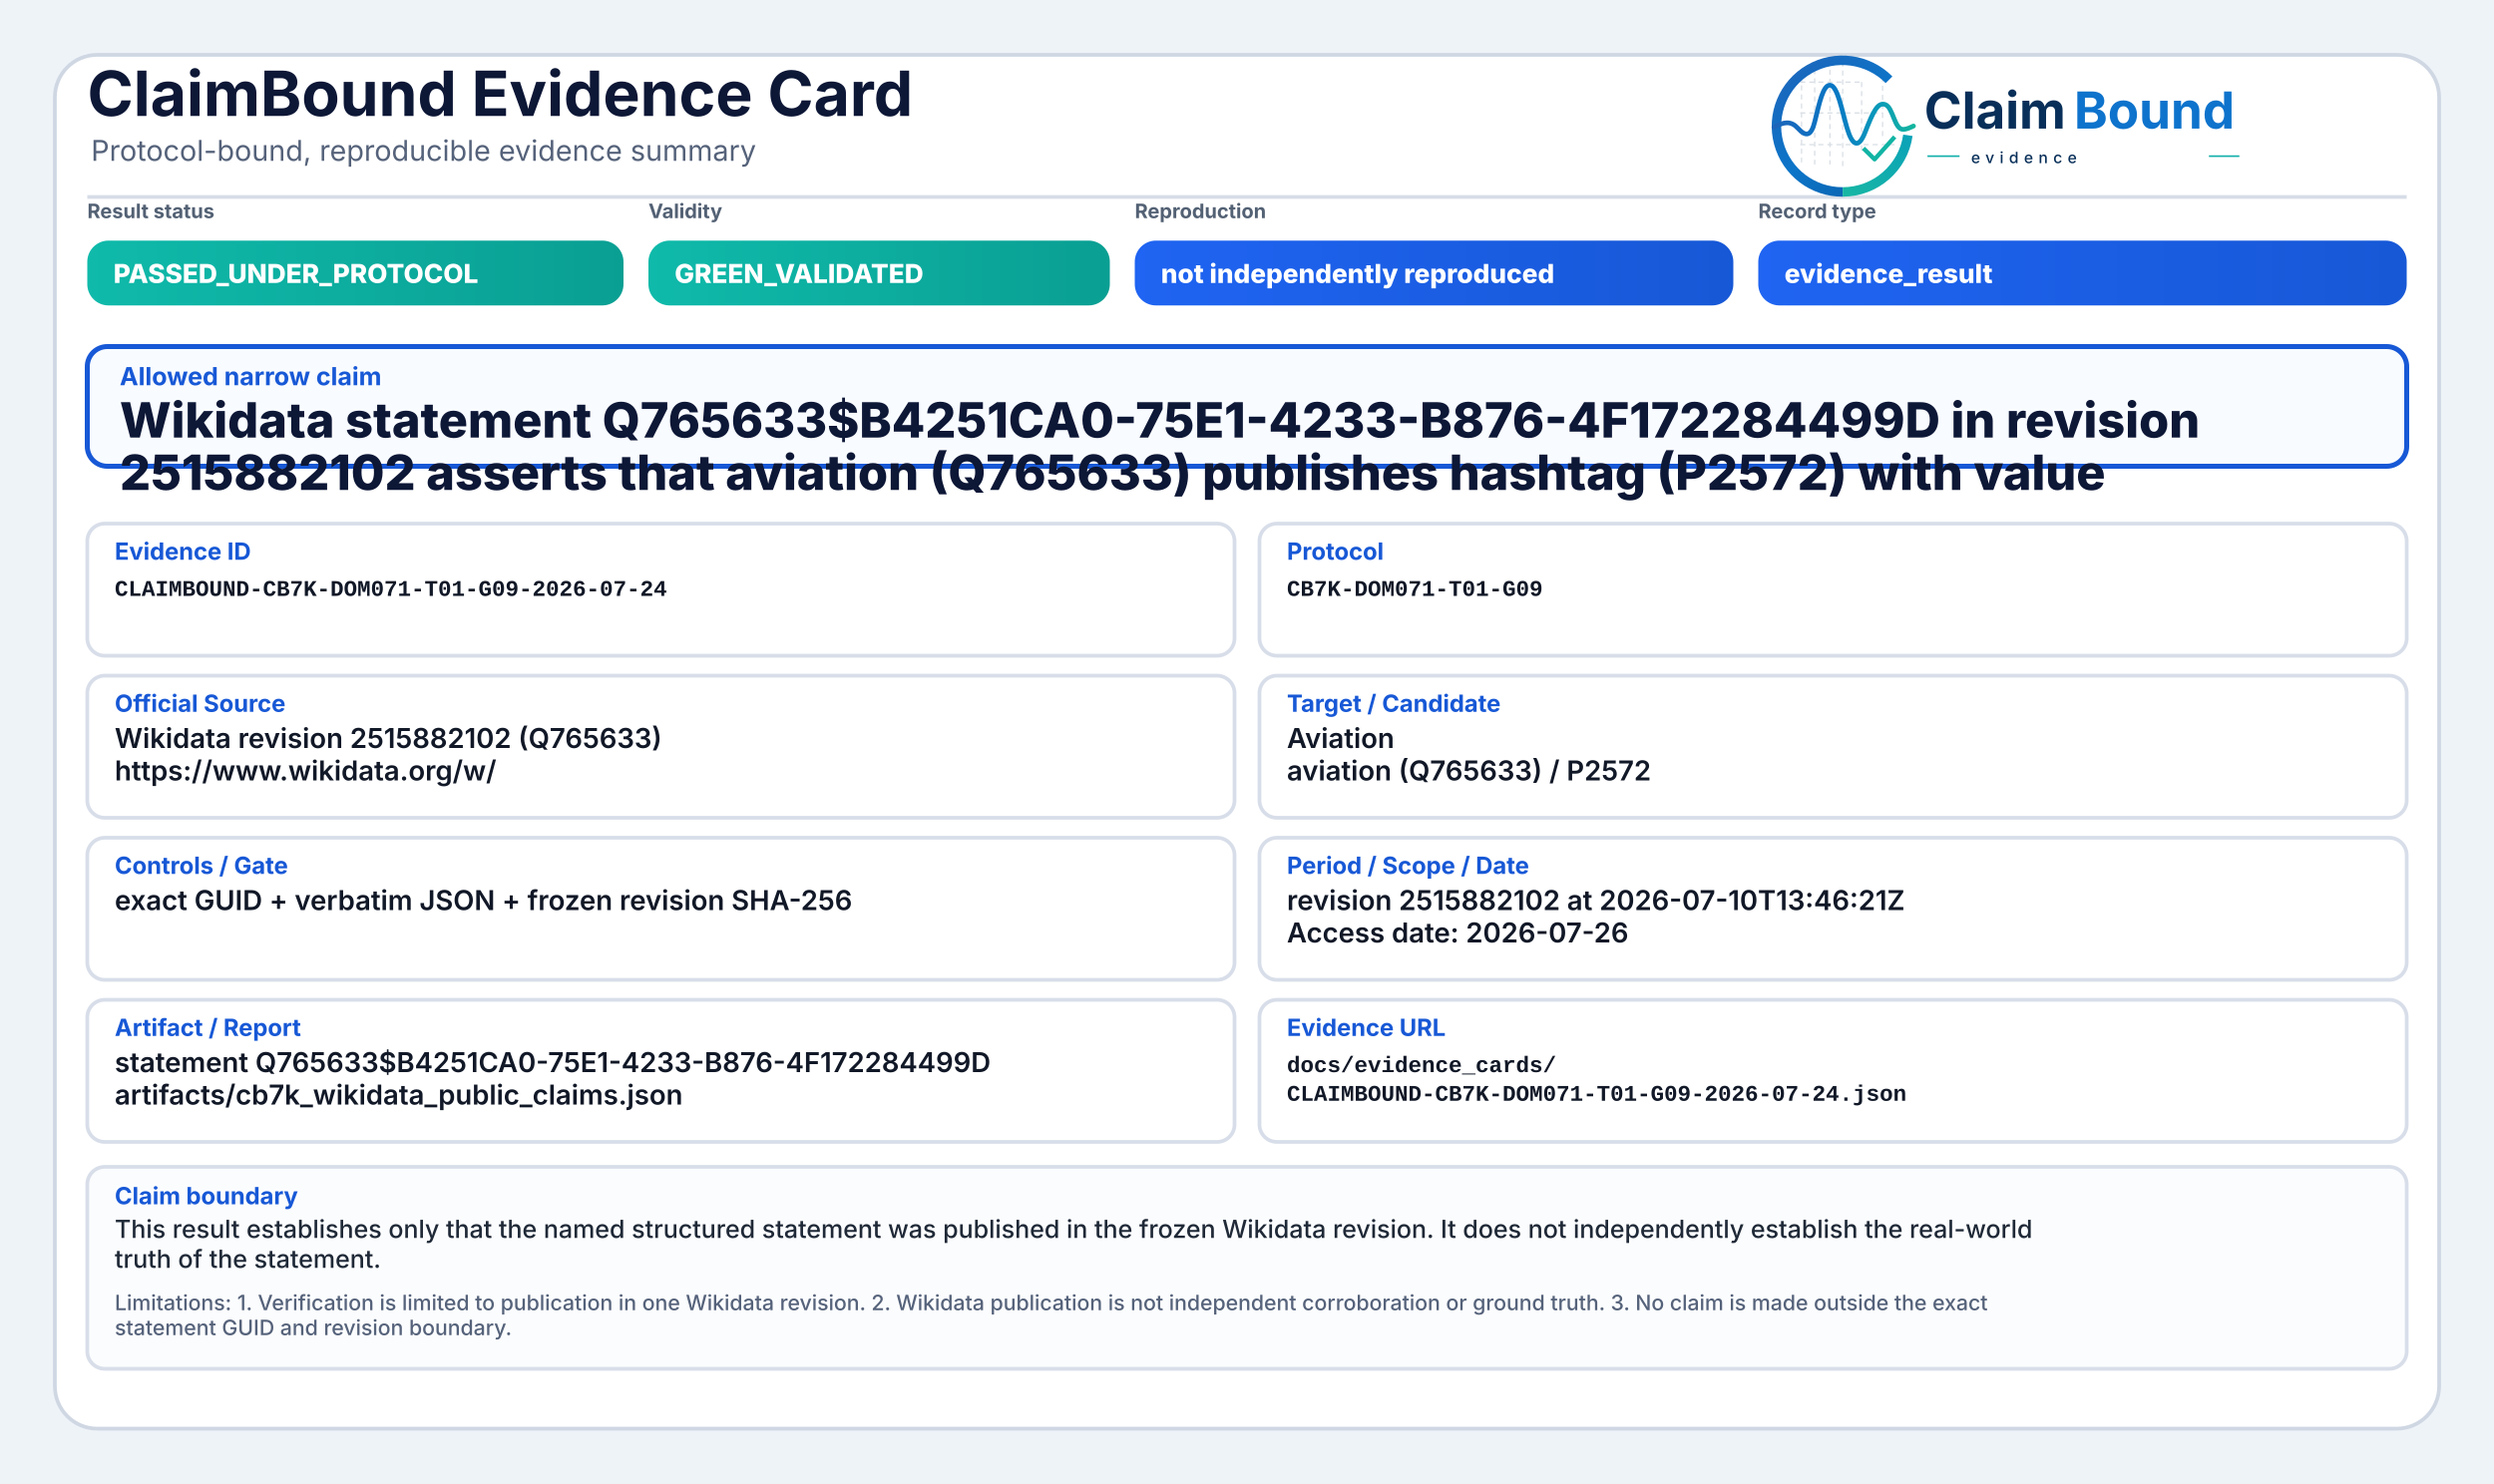
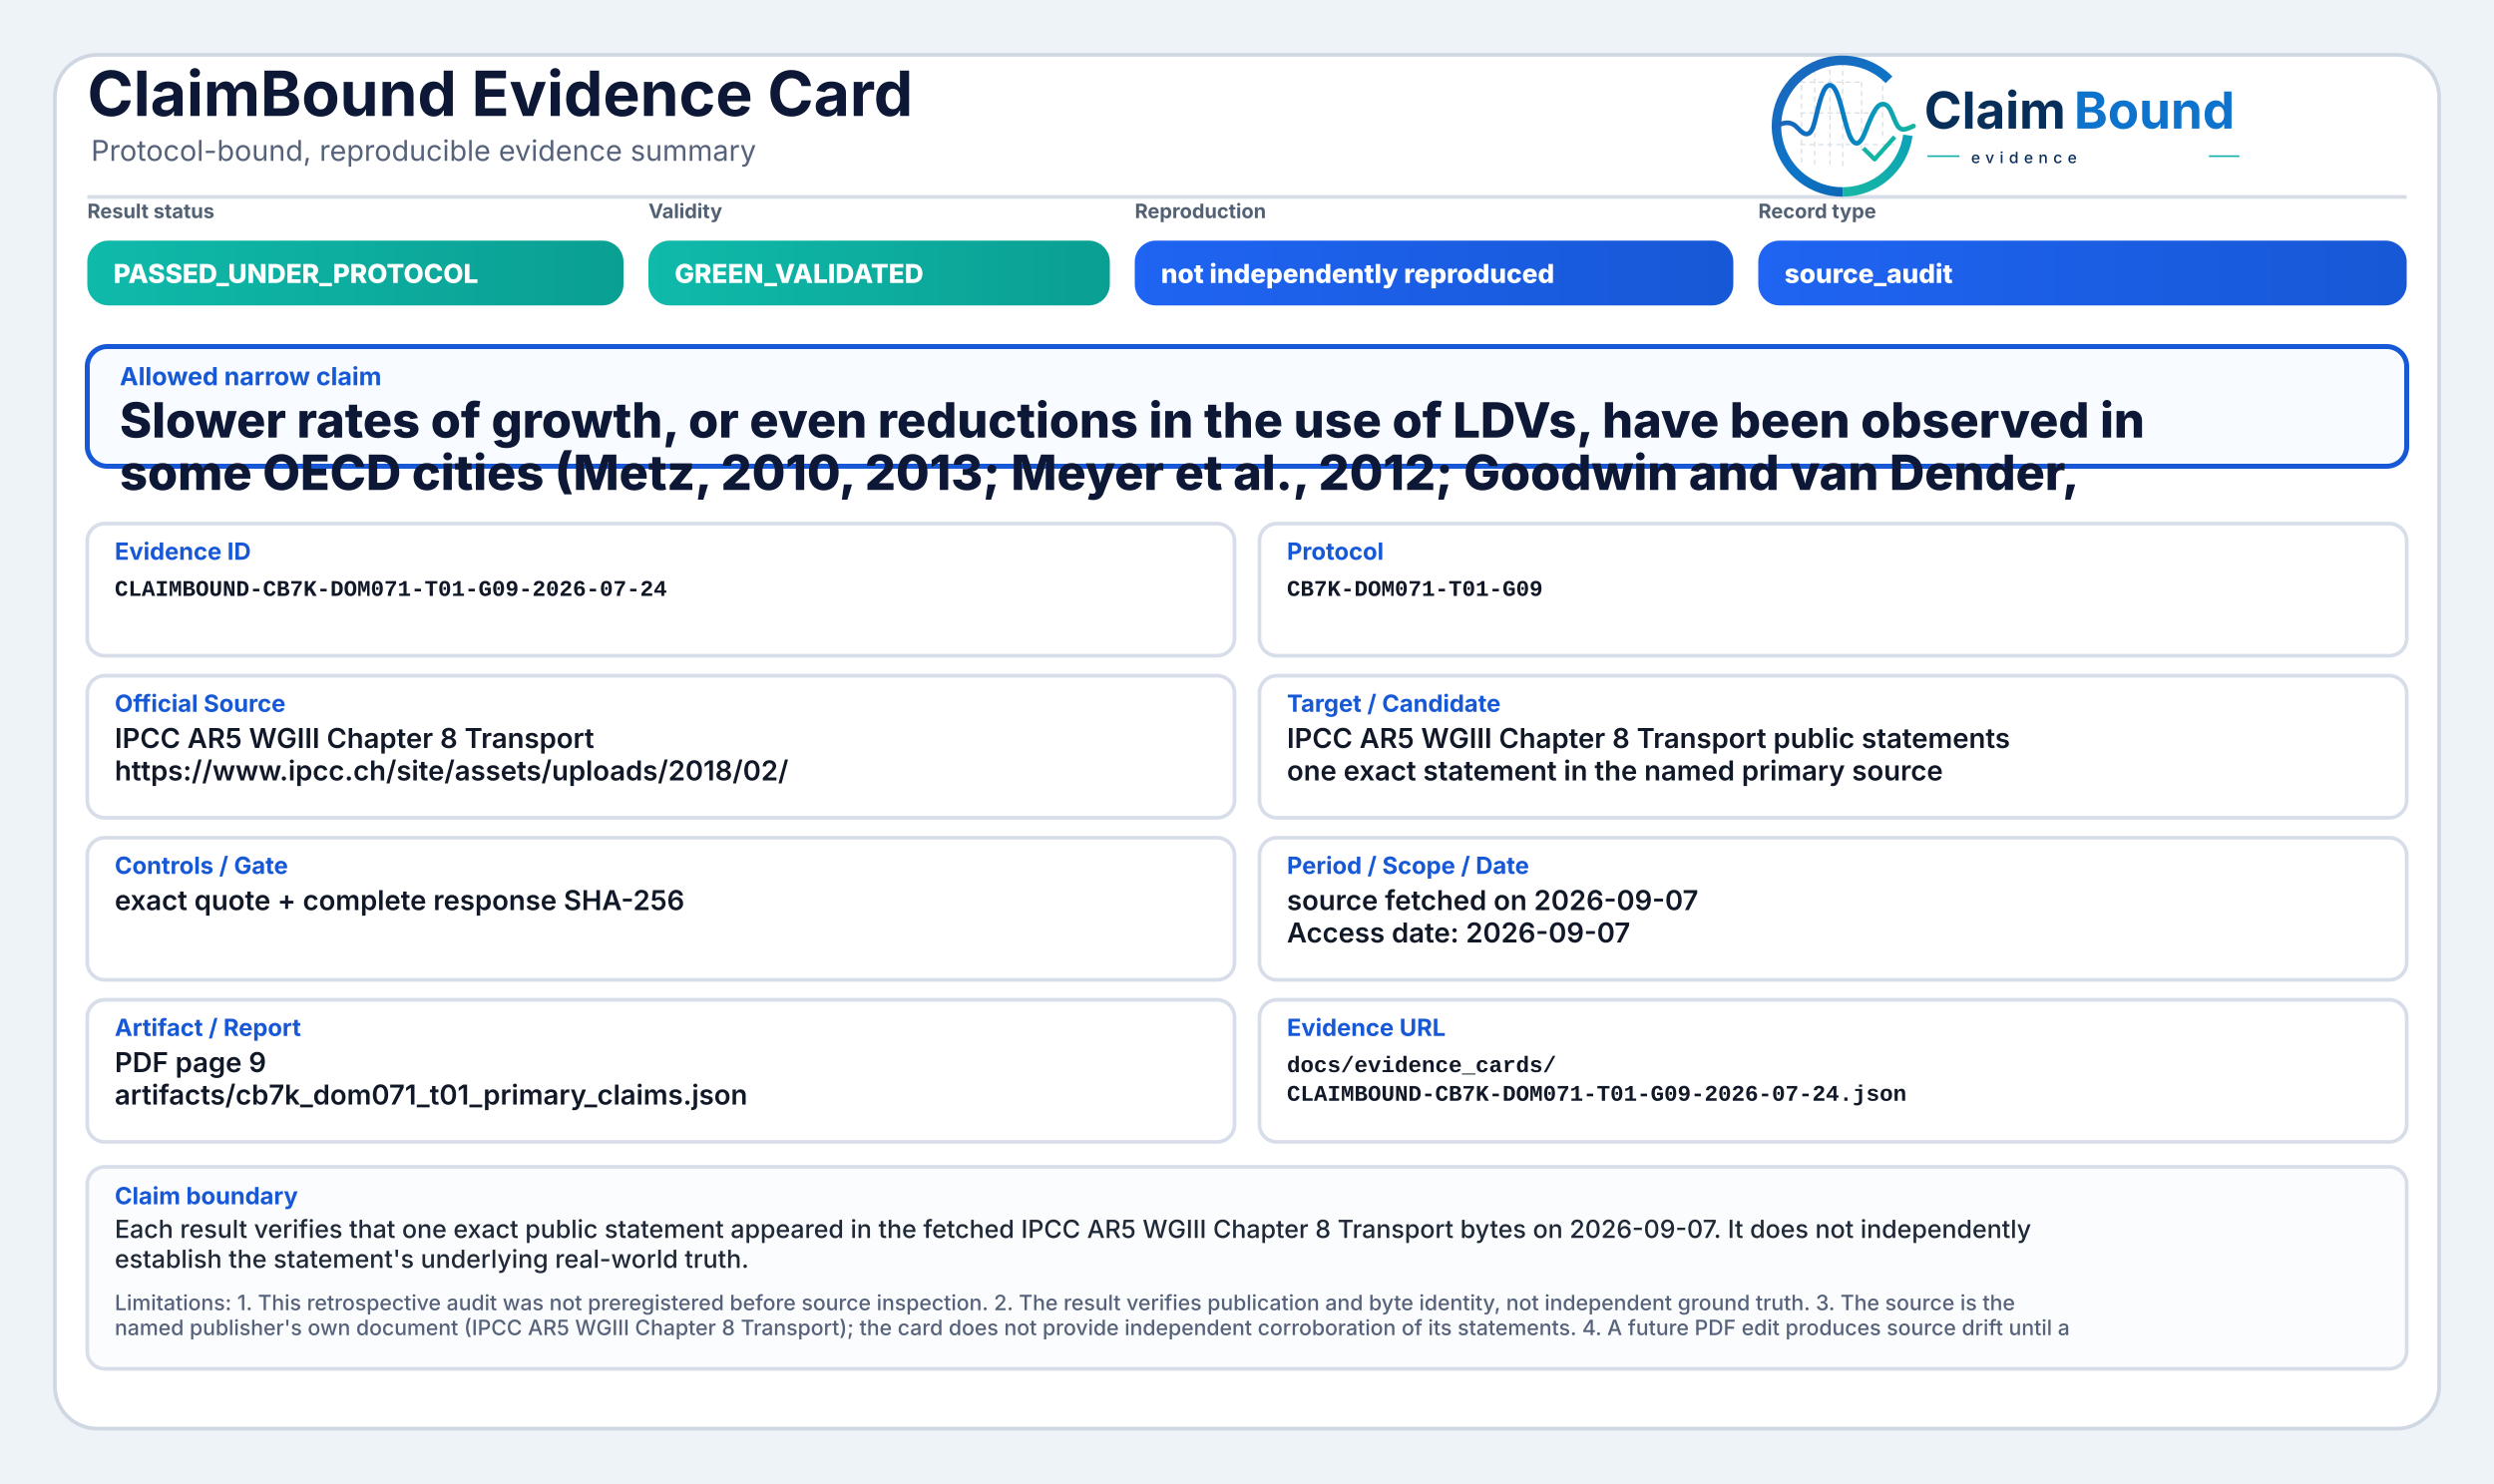
<svg xmlns="http://www.w3.org/2000/svg" width="2000" height="1190" viewBox="0 0 2000 1190" role="img" aria-label="ClaimBound Evidence Card">
  <defs>
    <linearGradient id="greenGrad" x1="0" y1="0" x2="1" y2="0">
      <stop offset="0%" stop-color="#0fbaaa" />
      <stop offset="100%" stop-color="#0a9f93" />
    </linearGradient>
    <linearGradient id="yellowGrad" x1="0" y1="0" x2="1" y2="0">
      <stop offset="0%" stop-color="#fbbf24" />
      <stop offset="100%" stop-color="#d97706" />
    </linearGradient>
    <linearGradient id="amberGrad" x1="0" y1="0" x2="1" y2="0">
      <stop offset="0%" stop-color="#f97316" />
      <stop offset="100%" stop-color="#c2410c" />
    </linearGradient>
    <linearGradient id="redGrad" x1="0" y1="0" x2="1" y2="0">
      <stop offset="0%" stop-color="#ef4444" />
      <stop offset="100%" stop-color="#b91c1c" />
    </linearGradient>
    <linearGradient id="grayGrad" x1="0" y1="0" x2="1" y2="0">
      <stop offset="0%" stop-color="#64748b" />
      <stop offset="100%" stop-color="#475569" />
    </linearGradient>
    <linearGradient id="blueGrad" x1="0" y1="0" x2="1" y2="0">
      <stop offset="0%" stop-color="#1f64f2" />
      <stop offset="100%" stop-color="#1758d6" />
    </linearGradient>
    <linearGradient id="logoRingBlue" x1="73" y1="453" x2="348" y2="793" gradientUnits="userSpaceOnUse">
      <stop offset="0" stop-color="#1E64BA" />
      <stop offset="0.55" stop-color="#0C75C8" />
      <stop offset="1" stop-color="#0A5FAB" />
    </linearGradient>
    <linearGradient id="logoRingTeal" x1="221" y1="792" x2="403" y2="594" gradientUnits="userSpaceOnUse">
      <stop offset="0" stop-color="#18B7A3" />
      <stop offset="1" stop-color="#089EBC" />
    </linearGradient>
    <linearGradient id="logoSignalGradient" x1="61" y1="628" x2="404" y2="628" gradientUnits="userSpaceOnUse">
      <stop offset="0" stop-color="#1E64BA" />
      <stop offset="0.43" stop-color="#0877C4" />
      <stop offset="0.72" stop-color="#0A97BB" />
      <stop offset="1" stop-color="#14B69E" />
    </linearGradient>
  </defs>
  <rect x="0" y="0" width="2000" height="1190" fill="#eef3f8" />
  <rect x="44" y="44" width="1912" height="1102" rx="34" fill="#ffffff" stroke="#cfd7e3" stroke-width="3" />
  <path d="M70 158 H1930" stroke="#d7dde7" stroke-width="3" />
  <text x="70" y="93" font-family="Inter, Segoe UI, Arial, sans-serif" font-size="50" font-weight="750" fill="#0d1736">ClaimBound Evidence Card</text>
  <text x="73" y="129" font-family="Inter, Segoe UI, Arial, sans-serif" font-size="23" font-weight="400" fill="#55627a">Protocol-bound, reproducible evidence summary</text>
  <g aria-label="ClaimBound evidence logo" transform="translate(1415,52) scale(0.33) translate(-40,-478)">
    <g stroke-linecap="butt" stroke-linejoin="round">
      <g stroke="#CBD3DC" stroke-width="3.2" stroke-linecap="round" stroke-dasharray="10 12" opacity="0.72">
        <path d="M130 507V714" />
        <path d="M162 490V719" />
        <path d="M199 491V719" />
        <path d="M230 471V726" />
        <path d="M276 521V690" />
        <path d="M327 508V650" />
        <path d="M128 520H277" />
        <path d="M128 595H327" />
        <path d="M128 672H355" />
      </g>
      <path d="M342.6 514.3A160 160 0 1 0 230 787" fill="none" stroke="url(#logoRingBlue)" stroke-width="23" />
      <path d="M230 787A160 160 0 0 0 388.4 649.3" fill="none" stroke="url(#logoRingTeal)" stroke-width="23" />
      <path d="M63 629.5C87 616.4 104.3 613.6 121.2 632.2C140.7 653.8 153.4 651.6 162.1 616.2C173.8 568.5 182.5 527.5 198.9 527.5C217.5 527.5 228.4 590.6 240.3 630.8C253.4 675.4 268.6 682.8 284.6 641.5C303.5 592.9 315.2 567.6 333.7 574.7C352.6 582 355.7 635.1 376.6 634.9C386.2 634.8 394 630.4 402 626.8" fill="none" stroke="url(#logoSignalGradient)" stroke-width="11.5" stroke-linecap="round" />
      <path d="M284 684.5L307.5 707.7L353 657" fill="none" stroke="#12B4A4" stroke-width="10.5" stroke-linecap="square" />
    </g>
    <text x="428" y="633" font-family="Inter, Segoe UI, Arial, sans-serif" font-size="124" font-weight="750" fill="#082F59" text-rendering="geometricPrecision">Claim</text>
    <text x="792" y="633" font-family="Inter, Segoe UI, Arial, sans-serif" font-size="124" font-weight="750" fill="#0E73CC" text-rendering="geometricPrecision">Bound</text>
    <line x1="436" y1="700" x2="514" y2="700" stroke="#11AFA9" stroke-width="4" />
    <text x="542" y="717" font-family="Inter, Segoe UI, Arial, sans-serif" font-size="38" font-weight="500" letter-spacing="13" fill="#082F59">evidence</text>
    <line x1="1120" y1="700" x2="1194" y2="700" stroke="#11AFA9" stroke-width="4" />
  </g>
  <text x="70" y="175" font-family="Inter, Segoe UI, Arial, sans-serif" font-size="16" font-weight="650" fill="#536174">Result status</text>
  <rect x="70" y="193" width="430" height="52" rx="17" fill="url(#greenGrad)" />
  <text x="91" y="227" font-family="Inter, Segoe UI, Arial, sans-serif" font-size="21" font-weight="800" fill="#ffffff">PASSED_UNDER_PROTOCOL</text>
  <text x="520" y="175" font-family="Inter, Segoe UI, Arial, sans-serif" font-size="16" font-weight="650" fill="#536174">Validity</text>
  <rect x="520" y="193" width="370" height="52" rx="17" fill="url(#greenGrad)" />
  <text x="541" y="227" font-family="Inter, Segoe UI, Arial, sans-serif" font-size="21" font-weight="800" fill="#ffffff">GREEN_VALIDATED</text>
  <text x="910" y="175" font-family="Inter, Segoe UI, Arial, sans-serif" font-size="16" font-weight="650" fill="#536174">Reproduction</text>
  <rect x="910" y="193" width="480" height="52" rx="17" fill="url(#blueGrad)" />
  <text x="931" y="227" font-family="Inter, Segoe UI, Arial, sans-serif" font-size="21" font-weight="800" fill="#ffffff">not independently reproduced</text>
  <text x="1410" y="175" font-family="Inter, Segoe UI, Arial, sans-serif" font-size="16" font-weight="650" fill="#536174">Record type</text>
  <rect x="1410" y="193" width="520" height="52" rx="17" fill="url(#blueGrad)" />
-   <text x="1431" y="227" font-family="Inter, Segoe UI, Arial, sans-serif" font-size="21" font-weight="800" fill="#ffffff">evidence_result</text>
+   <text x="1431" y="227" font-family="Inter, Segoe UI, Arial, sans-serif" font-size="21" font-weight="800" fill="#ffffff">source_audit</text>
  <rect x="70" y="278" width="1860" height="96" rx="16" fill="#f8fbff" stroke="#1758d6" stroke-width="4" />
  <text x="96" y="309" font-family="Inter, Segoe UI, Arial, sans-serif" font-size="20" font-weight="750" fill="#1758d6">Allowed narrow claim</text>
-   <text x="96" y="351" font-family="Inter, Segoe UI, Arial, sans-serif" font-size="39" font-weight="800" fill="#0d1736">Wikidata statement Q765633$B4251CA0-75E1-4233-B876-4F172284499D in revision</text>
-   <text x="96" y="393" font-family="Inter, Segoe UI, Arial, sans-serif" font-size="39" font-weight="800" fill="#0d1736">2515882102 asserts that aviation (Q765633) publishes hashtag (P2572) with value</text>
+   <text x="96" y="351" font-family="Inter, Segoe UI, Arial, sans-serif" font-size="39" font-weight="800" fill="#0d1736">Slower rates of growth, or even reductions in the use of LDVs, have been observed in</text>
+   <text x="96" y="393" font-family="Inter, Segoe UI, Arial, sans-serif" font-size="39" font-weight="800" fill="#0d1736">some OECD cities (Metz, 2010, 2013; Meyer et al., 2012; Goodwin and van Dender,</text>
  <rect x="70" y="420" width="920" height="106" rx="14" fill="#ffffff" stroke="#d8dee9" stroke-width="3" />
  <text x="92" y="449" font-family="Inter, Segoe UI, Arial, sans-serif" font-size="19" font-weight="750" fill="#1758d6">Evidence ID</text>
  <text x="92" y="478" font-family="SFMono-Regular, Consolas, Liberation Mono, monospace" font-size="18" font-weight="600" fill="#111827">CLAIMBOUND-CB7K-DOM071-T01-G09-2026-07-24</text>
  <rect x="1010" y="420" width="920" height="106" rx="14" fill="#ffffff" stroke="#d8dee9" stroke-width="3" />
  <text x="1032" y="449" font-family="Inter, Segoe UI, Arial, sans-serif" font-size="19" font-weight="750" fill="#1758d6">Protocol</text>
  <text x="1032" y="478" font-family="SFMono-Regular, Consolas, Liberation Mono, monospace" font-size="18" font-weight="600" fill="#111827">CB7K-DOM071-T01-G09</text>
  <rect x="70" y="542" width="920" height="114" rx="14" fill="#ffffff" stroke="#d8dee9" stroke-width="3" />
  <text x="92" y="571" font-family="Inter, Segoe UI, Arial, sans-serif" font-size="19" font-weight="750" fill="#1758d6">Official Source</text>
-   <text x="92" y="600" font-family="Inter, Segoe UI, Arial, sans-serif" font-size="22" font-weight="600" fill="#111827">Wikidata revision 2515882102 (Q765633)</text>
-   <text x="92" y="626" font-family="Inter, Segoe UI, Arial, sans-serif" font-size="22" font-weight="600" fill="#111827">https://www.wikidata.org/w/</text>
+   <text x="92" y="600" font-family="Inter, Segoe UI, Arial, sans-serif" font-size="22" font-weight="600" fill="#111827">IPCC AR5 WGIII Chapter 8 Transport</text>
+   <text x="92" y="626" font-family="Inter, Segoe UI, Arial, sans-serif" font-size="22" font-weight="600" fill="#111827">https://www.ipcc.ch/site/assets/uploads/2018/02/</text>
  <rect x="1010" y="542" width="920" height="114" rx="14" fill="#ffffff" stroke="#d8dee9" stroke-width="3" />
  <text x="1032" y="571" font-family="Inter, Segoe UI, Arial, sans-serif" font-size="19" font-weight="750" fill="#1758d6">Target / Candidate</text>
-   <text x="1032" y="600" font-family="Inter, Segoe UI, Arial, sans-serif" font-size="22" font-weight="600" fill="#111827">Aviation</text>
-   <text x="1032" y="626" font-family="Inter, Segoe UI, Arial, sans-serif" font-size="22" font-weight="600" fill="#111827">aviation (Q765633) / P2572</text>
+   <text x="1032" y="600" font-family="Inter, Segoe UI, Arial, sans-serif" font-size="22" font-weight="600" fill="#111827">IPCC AR5 WGIII Chapter 8 Transport public statements</text>
+   <text x="1032" y="626" font-family="Inter, Segoe UI, Arial, sans-serif" font-size="22" font-weight="600" fill="#111827">one exact statement in the named primary source</text>
  <rect x="70" y="672" width="920" height="114" rx="14" fill="#ffffff" stroke="#d8dee9" stroke-width="3" />
  <text x="92" y="701" font-family="Inter, Segoe UI, Arial, sans-serif" font-size="19" font-weight="750" fill="#1758d6">Controls / Gate</text>
-   <text x="92" y="730" font-family="Inter, Segoe UI, Arial, sans-serif" font-size="22" font-weight="600" fill="#111827">exact GUID + verbatim JSON + frozen revision SHA-256</text>
+   <text x="92" y="730" font-family="Inter, Segoe UI, Arial, sans-serif" font-size="22" font-weight="600" fill="#111827">exact quote + complete response SHA-256</text>
  <rect x="1010" y="672" width="920" height="114" rx="14" fill="#ffffff" stroke="#d8dee9" stroke-width="3" />
  <text x="1032" y="701" font-family="Inter, Segoe UI, Arial, sans-serif" font-size="19" font-weight="750" fill="#1758d6">Period / Scope / Date</text>
-   <text x="1032" y="730" font-family="Inter, Segoe UI, Arial, sans-serif" font-size="22" font-weight="600" fill="#111827">revision 2515882102 at 2026-07-10T13:46:21Z</text>
-   <text x="1032" y="756" font-family="Inter, Segoe UI, Arial, sans-serif" font-size="22" font-weight="600" fill="#111827">Access date: 2026-07-26</text>
+   <text x="1032" y="730" font-family="Inter, Segoe UI, Arial, sans-serif" font-size="22" font-weight="600" fill="#111827">source fetched on 2026-09-07</text>
+   <text x="1032" y="756" font-family="Inter, Segoe UI, Arial, sans-serif" font-size="22" font-weight="600" fill="#111827">Access date: 2026-09-07</text>
  <rect x="70" y="802" width="920" height="114" rx="14" fill="#ffffff" stroke="#d8dee9" stroke-width="3" />
  <text x="92" y="831" font-family="Inter, Segoe UI, Arial, sans-serif" font-size="19" font-weight="750" fill="#1758d6">Artifact / Report</text>
-   <text x="92" y="860" font-family="Inter, Segoe UI, Arial, sans-serif" font-size="22" font-weight="600" fill="#111827">statement Q765633$B4251CA0-75E1-4233-B876-4F172284499D</text>
-   <text x="92" y="886" font-family="Inter, Segoe UI, Arial, sans-serif" font-size="22" font-weight="600" fill="#111827">artifacts/cb7k_wikidata_public_claims.json</text>
+   <text x="92" y="860" font-family="Inter, Segoe UI, Arial, sans-serif" font-size="22" font-weight="600" fill="#111827">PDF page 9</text>
+   <text x="92" y="886" font-family="Inter, Segoe UI, Arial, sans-serif" font-size="22" font-weight="600" fill="#111827">artifacts/cb7k_dom071_t01_primary_claims.json</text>
  <rect x="1010" y="802" width="920" height="114" rx="14" fill="#ffffff" stroke="#d8dee9" stroke-width="3" />
  <text x="1032" y="831" font-family="Inter, Segoe UI, Arial, sans-serif" font-size="19" font-weight="750" fill="#1758d6">Evidence URL</text>
  <text x="1032" y="860" font-family="SFMono-Regular, Consolas, Liberation Mono, monospace" font-size="18" font-weight="600" fill="#111827">docs/evidence_cards/</text>
  <text x="1032" y="883" font-family="SFMono-Regular, Consolas, Liberation Mono, monospace" font-size="18" font-weight="600" fill="#111827">CLAIMBOUND-CB7K-DOM071-T01-G09-2026-07-24.json</text>
  <rect x="70" y="936" width="1860" height="162" rx="14" fill="#fbfcfe" stroke="#d8dee9" stroke-width="3" />
  <text x="92" y="966" font-family="Inter, Segoe UI, Arial, sans-serif" font-size="19" font-weight="750" fill="#1758d6">Claim boundary</text>
-   <text x="92" y="993" font-family="Inter, Segoe UI, Arial, sans-serif" font-size="20" font-weight="500" fill="#1f2937">This result establishes only that the named structured statement was published in the frozen Wikidata revision. It does not independently establish the real-world</text>
-   <text x="92" y="1017" font-family="Inter, Segoe UI, Arial, sans-serif" font-size="20" font-weight="500" fill="#1f2937">truth of the statement.</text>
-   <text x="92" y="1051" font-family="Inter, Segoe UI, Arial, sans-serif" font-size="17" font-weight="500" fill="#55627a">Limitations: 1. Verification is limited to publication in one Wikidata revision. 2. Wikidata publication is not independent corroboration or ground truth. 3. No claim is made outside the exact</text>
-   <text x="92" y="1071" font-family="Inter, Segoe UI, Arial, sans-serif" font-size="17" font-weight="500" fill="#55627a">statement GUID and revision boundary.</text>
+   <text x="92" y="993" font-family="Inter, Segoe UI, Arial, sans-serif" font-size="20" font-weight="500" fill="#1f2937">Each result verifies that one exact public statement appeared in the fetched IPCC AR5 WGIII Chapter 8 Transport bytes on 2026-09-07. It does not independently</text>
+   <text x="92" y="1017" font-family="Inter, Segoe UI, Arial, sans-serif" font-size="20" font-weight="500" fill="#1f2937">establish the statement's underlying real-world truth.</text>
+   <text x="92" y="1051" font-family="Inter, Segoe UI, Arial, sans-serif" font-size="17" font-weight="500" fill="#55627a">Limitations: 1. This retrospective audit was not preregistered before source inspection. 2. The result verifies publication and byte identity, not independent ground truth. 3. The source is the</text>
+   <text x="92" y="1071" font-family="Inter, Segoe UI, Arial, sans-serif" font-size="17" font-weight="500" fill="#55627a">named publisher's own document (IPCC AR5 WGIII Chapter 8 Transport); the card does not provide independent corroboration of its statements. 4. A future PDF edit produces source drift until a</text>
</svg>
